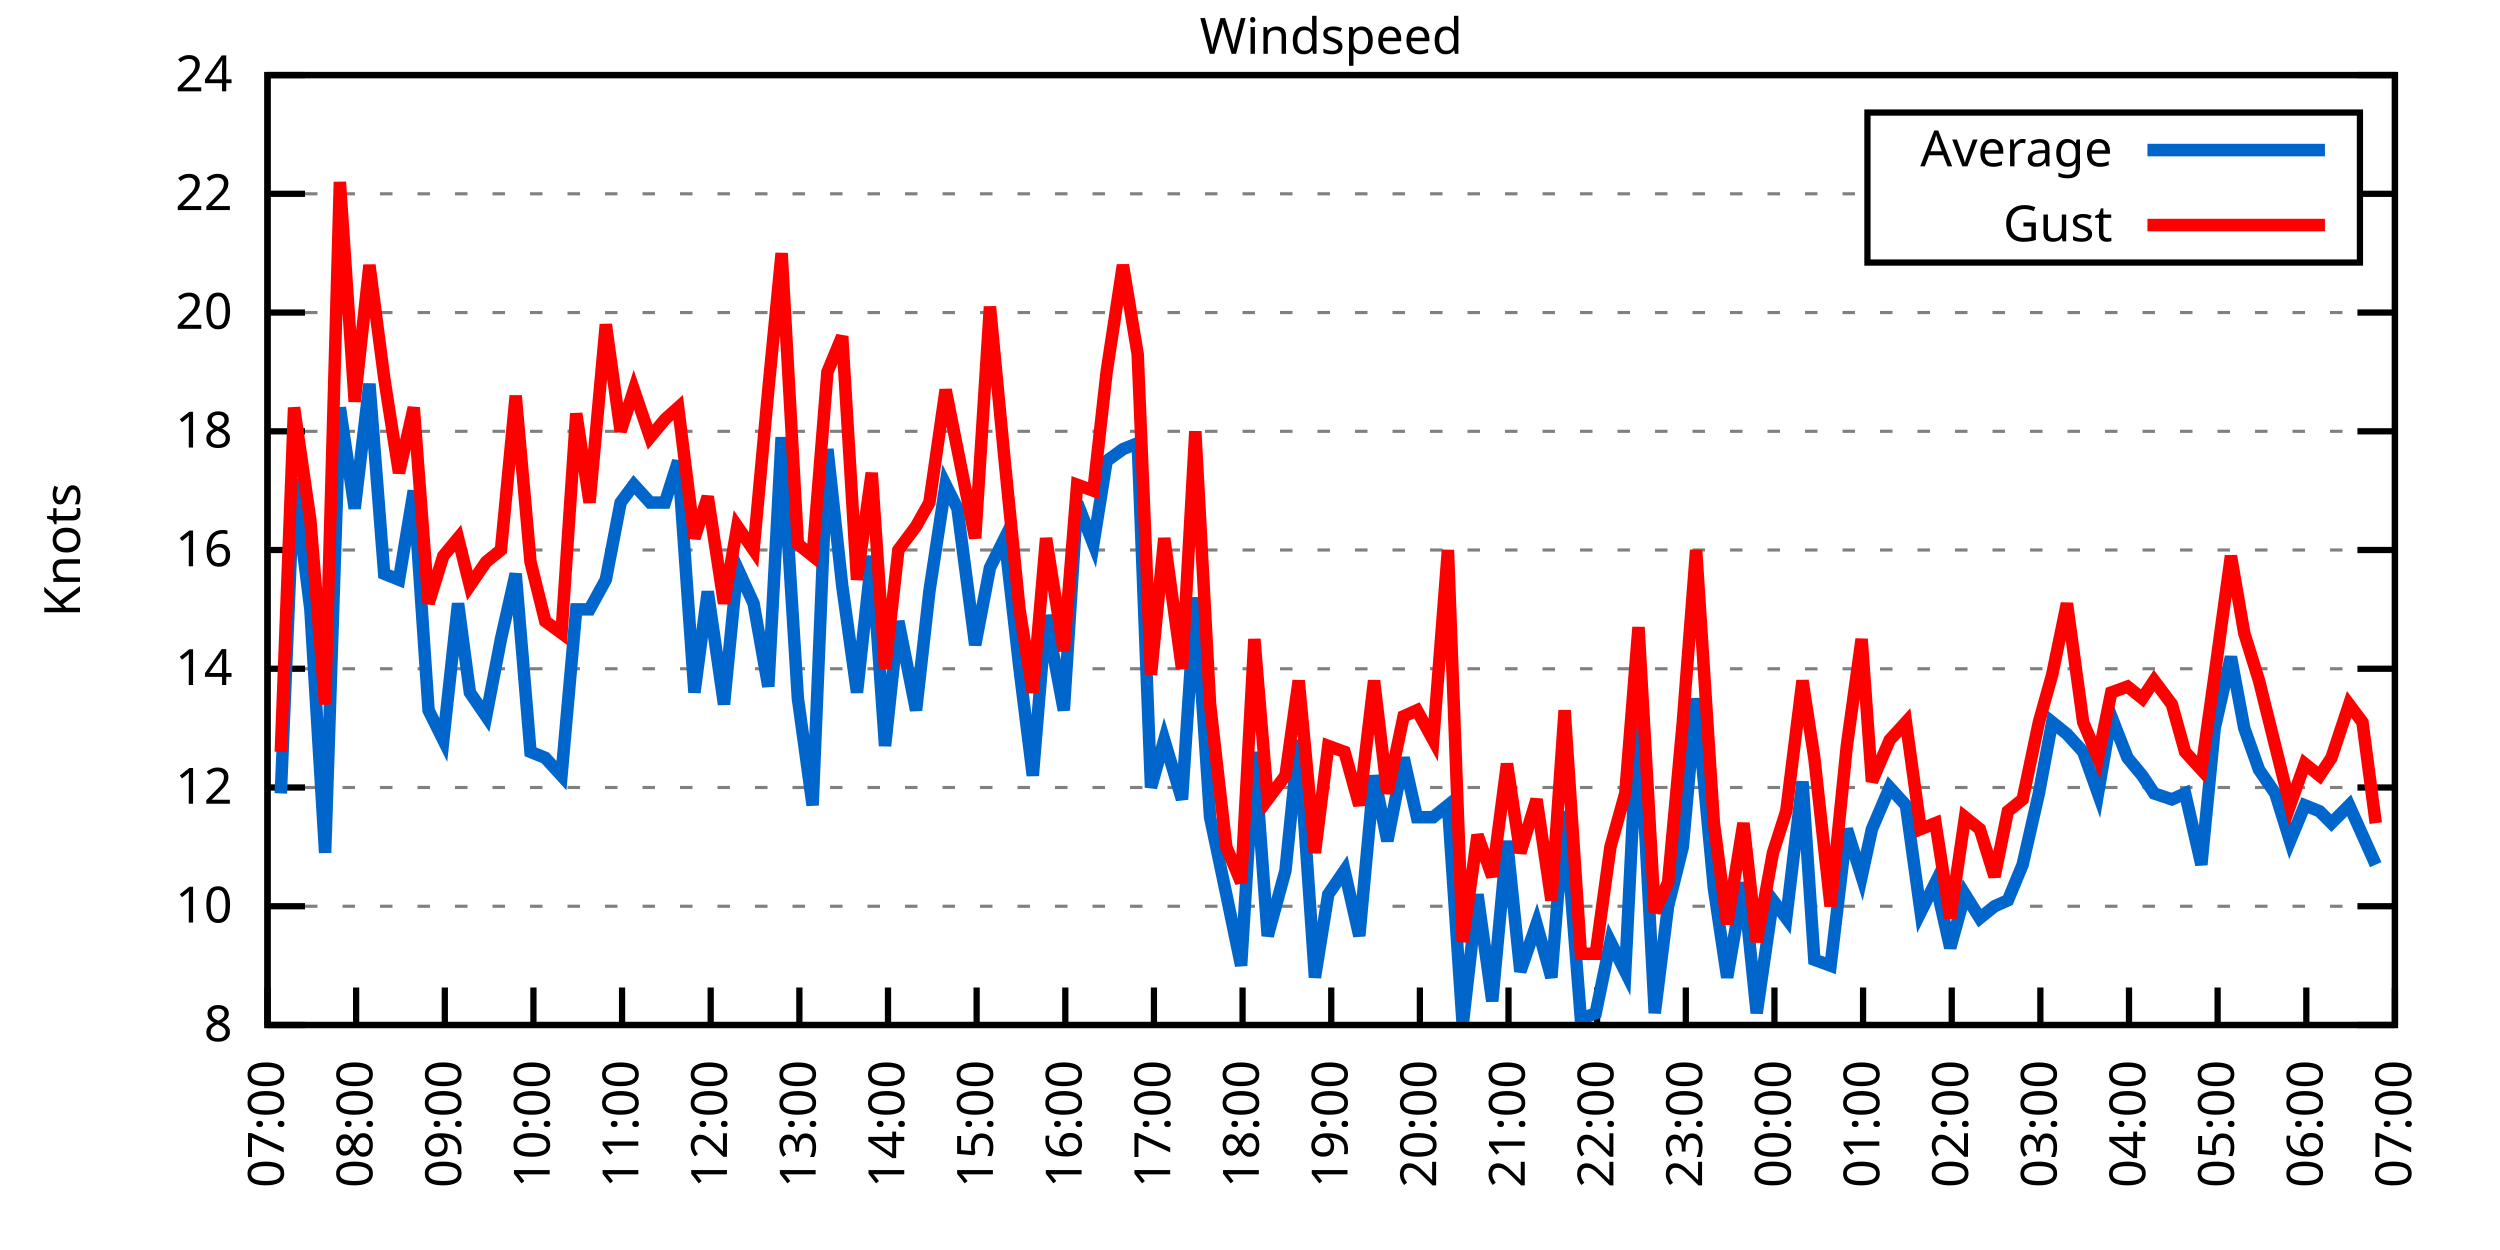
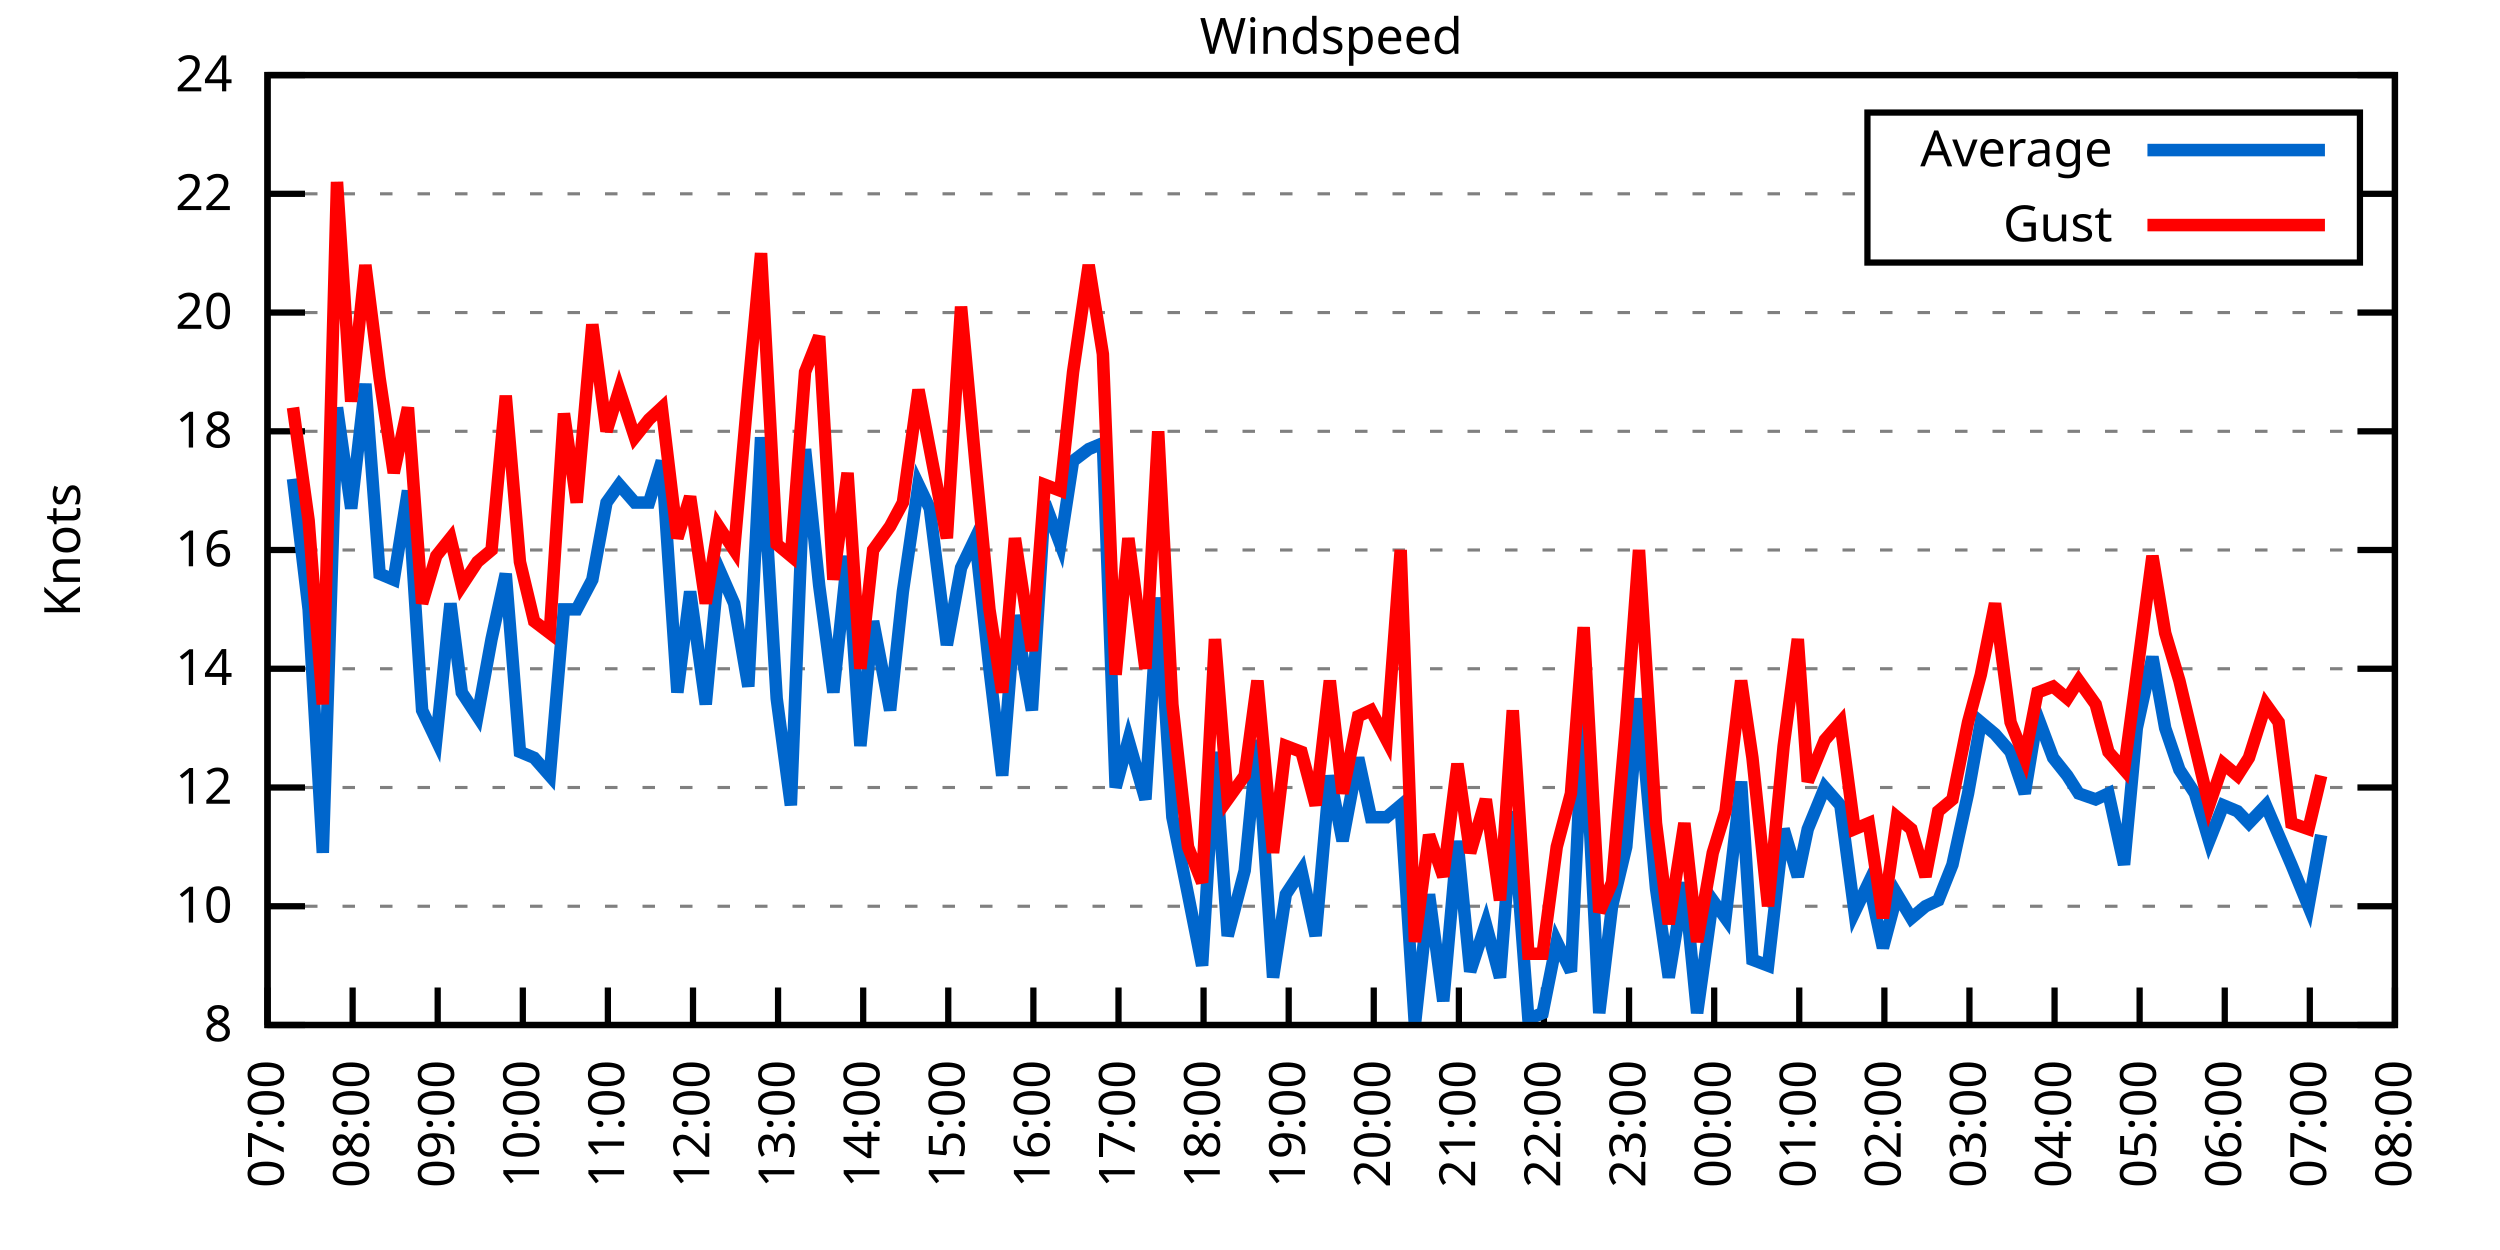
<svg xmlns="http://www.w3.org/2000/svg" xmlns:xlink="http://www.w3.org/1999/xlink" width="400" height="200" viewBox="0 0 400 200">
  <g id="gnuplot_canvas">
    <rect x="0" y="0" width="400" height="200" fill="none" />
    <defs>
      <circle id="gpDot" r="0.5" stroke-width="0.5" stroke="currentColor" />
      <path id="gpPt0" stroke-width="0.333" stroke="currentColor" d="M-1,0 h2 M0,-1 v2" />
      <path id="gpPt1" stroke-width="0.333" stroke="currentColor" d="M-1,-1 L1,1 M1,-1 L-1,1" />
      <path id="gpPt2" stroke-width="0.333" stroke="currentColor" d="M-1,0 L1,0 M0,-1 L0,1 M-1,-1 L1,1 M-1,1 L1,-1" />
      <rect id="gpPt3" stroke-width="0.333" stroke="currentColor" x="-1" y="-1" width="2" height="2" />
      <rect id="gpPt4" stroke-width="0.333" stroke="currentColor" fill="currentColor" x="-1" y="-1" width="2" height="2" />
      <circle id="gpPt5" stroke-width="0.333" stroke="currentColor" cx="0" cy="0" r="1" />
      <use xlink:href="#gpPt5" id="gpPt6" fill="currentColor" stroke="none" />
      <path id="gpPt7" stroke-width="0.333" stroke="currentColor" d="M0,-1.33 L-1.33,0.67 L1.33,0.67 z" />
      <use xlink:href="#gpPt7" id="gpPt8" fill="currentColor" stroke="none" />
      <use xlink:href="#gpPt7" id="gpPt9" stroke="currentColor" transform="rotate(180)" />
      <use xlink:href="#gpPt9" id="gpPt10" fill="currentColor" stroke="none" />
      <use xlink:href="#gpPt3" id="gpPt11" stroke="currentColor" transform="rotate(45)" />
      <use xlink:href="#gpPt11" id="gpPt12" fill="currentColor" stroke="none" />
      <path id="gpPt13" stroke-width="0.333" stroke="currentColor" d="M0,1.330 L1.265,0.411 L0.782,-1.067 L-0.782,-1.076 L-1.265,0.411 z" />
      <use xlink:href="#gpPt13" id="gpPt14" fill="currentColor" stroke="none" />
      <filter id="textbox" filterUnits="objectBoundingBox" x="0" y="0" height="1" width="1">
        <feFlood flood-color="white" flood-opacity="1" result="bgnd" />
        <feComposite in="SourceGraphic" in2="bgnd" operator="atop" />
      </filter>
      <filter id="greybox" filterUnits="objectBoundingBox" x="0" y="0" height="1" width="1">
        <feFlood flood-color="lightgrey" flood-opacity="1" result="grey" />
        <feComposite in="SourceGraphic" in2="grey" operator="atop" />
      </filter>
    </defs>
    <g fill="none" color="white" stroke="currentColor" stroke-width="1.00" stroke-linecap="butt" stroke-linejoin="miter">
</g>
    <g fill="none" color="black" stroke="currentColor" stroke-width="1.00" stroke-linecap="butt" stroke-linejoin="miter">
      <g stroke="none" shape-rendering="crispEdges">
        <polygon fill="rgb(255, 255, 255)" points="42.80,164.00 383.18,164.00 383.18,12.02 42.80,12.02 " />
      </g>
    </g>
    <g fill="none" color="black" stroke="currentColor" stroke-width="1.00" stroke-linecap="butt" stroke-linejoin="miter">
</g>
    <g fill="none" color="black" stroke="black" stroke-width="0.50" stroke-linecap="butt" stroke-linejoin="miter">
</g>
    <g fill="none" color="gray" stroke="currentColor" stroke-width="0.50" stroke-linecap="butt" stroke-linejoin="miter">
      <path stroke="gray" stroke-dasharray="2,4" class="gridline" d="M42.80,164.00 L383.19,164.00  " />
    </g>
    <g fill="none" color="gray" stroke="gray" stroke-width="1.00" stroke-linecap="butt" stroke-linejoin="miter">
</g>
    <g fill="none" color="black" stroke="currentColor" stroke-width="1.00" stroke-linecap="butt" stroke-linejoin="miter">
      <path stroke="black" d="M42.80,164.00 L48.80,164.00 M383.19,164.00 L377.19,164.00  " />
      <g transform="translate(37.20,166.60)" stroke="none" fill="black" font-family="Sans" font-size="8.00" text-anchor="end">
        <text>
          <tspan font-family="Sans"> 8</tspan>
        </text>
      </g>
    </g>
    <g fill="none" color="black" stroke="currentColor" stroke-width="1.00" stroke-linecap="butt" stroke-linejoin="miter">
</g>
    <g fill="none" color="black" stroke="black" stroke-width="0.50" stroke-linecap="butt" stroke-linejoin="miter">
</g>
    <g fill="none" color="gray" stroke="currentColor" stroke-width="0.50" stroke-linecap="butt" stroke-linejoin="miter">
      <path stroke="gray" stroke-dasharray="2,4" class="gridline" d="M42.80,145.00 L383.19,145.00  " />
    </g>
    <g fill="none" color="gray" stroke="gray" stroke-width="1.00" stroke-linecap="butt" stroke-linejoin="miter">
</g>
    <g fill="none" color="black" stroke="currentColor" stroke-width="1.00" stroke-linecap="butt" stroke-linejoin="miter">
      <path stroke="black" d="M42.80,145.00 L48.80,145.00 M383.19,145.00 L377.19,145.00  " />
      <g transform="translate(37.20,147.60)" stroke="none" fill="black" font-family="Sans" font-size="8.00" text-anchor="end">
        <text>
          <tspan font-family="Sans"> 10</tspan>
        </text>
      </g>
    </g>
    <g fill="none" color="black" stroke="currentColor" stroke-width="1.00" stroke-linecap="butt" stroke-linejoin="miter">
</g>
    <g fill="none" color="black" stroke="black" stroke-width="0.50" stroke-linecap="butt" stroke-linejoin="miter">
</g>
    <g fill="none" color="gray" stroke="currentColor" stroke-width="0.50" stroke-linecap="butt" stroke-linejoin="miter">
      <path stroke="gray" stroke-dasharray="2,4" class="gridline" d="M42.80,126.00 L383.19,126.00  " />
    </g>
    <g fill="none" color="gray" stroke="gray" stroke-width="1.00" stroke-linecap="butt" stroke-linejoin="miter">
</g>
    <g fill="none" color="black" stroke="currentColor" stroke-width="1.00" stroke-linecap="butt" stroke-linejoin="miter">
      <path stroke="black" d="M42.80,126.00 L48.80,126.00 M383.19,126.00 L377.19,126.00  " />
      <g transform="translate(37.20,128.60)" stroke="none" fill="black" font-family="Sans" font-size="8.00" text-anchor="end">
        <text>
          <tspan font-family="Sans"> 12</tspan>
        </text>
      </g>
    </g>
    <g fill="none" color="black" stroke="currentColor" stroke-width="1.00" stroke-linecap="butt" stroke-linejoin="miter">
</g>
    <g fill="none" color="black" stroke="black" stroke-width="0.50" stroke-linecap="butt" stroke-linejoin="miter">
</g>
    <g fill="none" color="gray" stroke="currentColor" stroke-width="0.50" stroke-linecap="butt" stroke-linejoin="miter">
      <path stroke="gray" stroke-dasharray="2,4" class="gridline" d="M42.80,107.00 L383.19,107.00  " />
    </g>
    <g fill="none" color="gray" stroke="gray" stroke-width="1.00" stroke-linecap="butt" stroke-linejoin="miter">
</g>
    <g fill="none" color="black" stroke="currentColor" stroke-width="1.00" stroke-linecap="butt" stroke-linejoin="miter">
      <path stroke="black" d="M42.80,107.00 L48.80,107.00 M383.19,107.00 L377.19,107.00  " />
      <g transform="translate(37.20,109.60)" stroke="none" fill="black" font-family="Sans" font-size="8.00" text-anchor="end">
        <text>
          <tspan font-family="Sans"> 14</tspan>
        </text>
      </g>
    </g>
    <g fill="none" color="black" stroke="currentColor" stroke-width="1.00" stroke-linecap="butt" stroke-linejoin="miter">
</g>
    <g fill="none" color="black" stroke="black" stroke-width="0.50" stroke-linecap="butt" stroke-linejoin="miter">
</g>
    <g fill="none" color="gray" stroke="currentColor" stroke-width="0.50" stroke-linecap="butt" stroke-linejoin="miter">
      <path stroke="gray" stroke-dasharray="2,4" class="gridline" d="M42.80,88.00 L383.19,88.00  " />
    </g>
    <g fill="none" color="gray" stroke="gray" stroke-width="1.00" stroke-linecap="butt" stroke-linejoin="miter">
</g>
    <g fill="none" color="black" stroke="currentColor" stroke-width="1.00" stroke-linecap="butt" stroke-linejoin="miter">
      <path stroke="black" d="M42.80,88.00 L48.80,88.00 M383.19,88.00 L377.19,88.00  " />
      <g transform="translate(37.20,90.60)" stroke="none" fill="black" font-family="Sans" font-size="8.00" text-anchor="end">
        <text>
          <tspan font-family="Sans"> 16</tspan>
        </text>
      </g>
    </g>
    <g fill="none" color="black" stroke="currentColor" stroke-width="1.00" stroke-linecap="butt" stroke-linejoin="miter">
</g>
    <g fill="none" color="black" stroke="black" stroke-width="0.50" stroke-linecap="butt" stroke-linejoin="miter">
</g>
    <g fill="none" color="gray" stroke="currentColor" stroke-width="0.50" stroke-linecap="butt" stroke-linejoin="miter">
      <path stroke="gray" stroke-dasharray="2,4" class="gridline" d="M42.80,69.01 L383.19,69.01  " />
    </g>
    <g fill="none" color="gray" stroke="gray" stroke-width="1.00" stroke-linecap="butt" stroke-linejoin="miter">
</g>
    <g fill="none" color="black" stroke="currentColor" stroke-width="1.00" stroke-linecap="butt" stroke-linejoin="miter">
      <path stroke="black" d="M42.80,69.01 L48.80,69.01 M383.19,69.01 L377.19,69.01  " />
      <g transform="translate(37.20,71.61)" stroke="none" fill="black" font-family="Sans" font-size="8.00" text-anchor="end">
        <text>
          <tspan font-family="Sans"> 18</tspan>
        </text>
      </g>
    </g>
    <g fill="none" color="black" stroke="currentColor" stroke-width="1.00" stroke-linecap="butt" stroke-linejoin="miter">
</g>
    <g fill="none" color="black" stroke="black" stroke-width="0.50" stroke-linecap="butt" stroke-linejoin="miter">
</g>
    <g fill="none" color="gray" stroke="currentColor" stroke-width="0.50" stroke-linecap="butt" stroke-linejoin="miter">
      <path stroke="gray" stroke-dasharray="2,4" class="gridline" d="M42.80,50.01 L383.19,50.01  " />
    </g>
    <g fill="none" color="gray" stroke="gray" stroke-width="1.00" stroke-linecap="butt" stroke-linejoin="miter">
</g>
    <g fill="none" color="black" stroke="currentColor" stroke-width="1.00" stroke-linecap="butt" stroke-linejoin="miter">
      <path stroke="black" d="M42.80,50.01 L48.80,50.01 M383.19,50.01 L377.19,50.01  " />
      <g transform="translate(37.20,52.61)" stroke="none" fill="black" font-family="Sans" font-size="8.00" text-anchor="end">
        <text>
          <tspan font-family="Sans"> 20</tspan>
        </text>
      </g>
    </g>
    <g fill="none" color="black" stroke="currentColor" stroke-width="1.00" stroke-linecap="butt" stroke-linejoin="miter">
</g>
    <g fill="none" color="black" stroke="black" stroke-width="0.50" stroke-linecap="butt" stroke-linejoin="miter">
</g>
    <g fill="none" color="gray" stroke="currentColor" stroke-width="0.50" stroke-linecap="butt" stroke-linejoin="miter">
      <path stroke="gray" stroke-dasharray="2,4" class="gridline" d="M42.80,31.01 L298.79,31.01 M377.59,31.01 L383.19,31.01  " />
    </g>
    <g fill="none" color="gray" stroke="gray" stroke-width="1.00" stroke-linecap="butt" stroke-linejoin="miter">
</g>
    <g fill="none" color="black" stroke="currentColor" stroke-width="1.00" stroke-linecap="butt" stroke-linejoin="miter">
      <path stroke="black" d="M42.80,31.01 L48.80,31.01 M383.19,31.01 L377.19,31.01  " />
      <g transform="translate(37.20,33.61)" stroke="none" fill="black" font-family="Sans" font-size="8.00" text-anchor="end">
        <text>
          <tspan font-family="Sans"> 22</tspan>
        </text>
      </g>
    </g>
    <g fill="none" color="black" stroke="currentColor" stroke-width="1.00" stroke-linecap="butt" stroke-linejoin="miter">
</g>
    <g fill="none" color="black" stroke="black" stroke-width="0.50" stroke-linecap="butt" stroke-linejoin="miter">
</g>
    <g fill="none" color="gray" stroke="currentColor" stroke-width="0.50" stroke-linecap="butt" stroke-linejoin="miter">
      <path stroke="gray" stroke-dasharray="2,4" class="gridline" d="M42.80,12.01 L383.19,12.01  " />
    </g>
    <g fill="none" color="gray" stroke="gray" stroke-width="1.00" stroke-linecap="butt" stroke-linejoin="miter">
</g>
    <g fill="none" color="black" stroke="currentColor" stroke-width="1.00" stroke-linecap="butt" stroke-linejoin="miter">
      <path stroke="black" d="M42.80,12.01 L48.80,12.01 M383.19,12.01 L377.19,12.01  " />
      <g transform="translate(37.20,14.61)" stroke="none" fill="black" font-family="Sans" font-size="8.00" text-anchor="end">
        <text>
          <tspan font-family="Sans"> 24</tspan>
        </text>
      </g>
    </g>
    <g fill="none" color="black" stroke="currentColor" stroke-width="1.00" stroke-linecap="butt" stroke-linejoin="miter">
      <path stroke="black" d="M42.80,164.00 L42.80,158.00  " />
      <g transform="translate(45.40,169.60) rotate(270.00)" stroke="none" fill="black" font-family="Sans" font-size="8.00" text-anchor="end">
        <text>
          <tspan font-family="Sans">07:00</tspan>
        </text>
      </g>
    </g>
    <g fill="none" color="black" stroke="currentColor" stroke-width="1.00" stroke-linecap="butt" stroke-linejoin="miter">
-       <path stroke="black" d="M56.98,164.00 L56.98,158.00  " />
-       <g transform="translate(59.58,169.60) rotate(270.00)" stroke="none" fill="black" font-family="Sans" font-size="8.00" text-anchor="end">
+       <path stroke="black" d="M56.42,164.00 L56.42,158.00  " />
+       <g transform="translate(59.02,169.60) rotate(270.00)" stroke="none" fill="black" font-family="Sans" font-size="8.00" text-anchor="end">
        <text>
          <tspan font-family="Sans">08:00</tspan>
        </text>
      </g>
    </g>
    <g fill="none" color="black" stroke="currentColor" stroke-width="1.00" stroke-linecap="butt" stroke-linejoin="miter">
-       <path stroke="black" d="M71.17,164.00 L71.17,158.00  " />
-       <g transform="translate(73.77,169.60) rotate(270.00)" stroke="none" fill="black" font-family="Sans" font-size="8.00" text-anchor="end">
+       <path stroke="black" d="M70.03,164.00 L70.03,158.00  " />
+       <g transform="translate(72.63,169.60) rotate(270.00)" stroke="none" fill="black" font-family="Sans" font-size="8.00" text-anchor="end">
        <text>
          <tspan font-family="Sans">09:00</tspan>
        </text>
      </g>
    </g>
    <g fill="none" color="black" stroke="currentColor" stroke-width="1.00" stroke-linecap="butt" stroke-linejoin="miter">
-       <path stroke="black" d="M85.35,164.00 L85.35,158.00  " />
-       <g transform="translate(87.95,169.60) rotate(270.00)" stroke="none" fill="black" font-family="Sans" font-size="8.00" text-anchor="end">
+       <path stroke="black" d="M83.65,164.00 L83.65,158.00  " />
+       <g transform="translate(86.25,169.60) rotate(270.00)" stroke="none" fill="black" font-family="Sans" font-size="8.00" text-anchor="end">
        <text>
          <tspan font-family="Sans">10:00</tspan>
        </text>
      </g>
    </g>
    <g fill="none" color="black" stroke="currentColor" stroke-width="1.00" stroke-linecap="butt" stroke-linejoin="miter">
-       <path stroke="black" d="M99.53,164.00 L99.53,158.00  " />
-       <g transform="translate(102.13,169.60) rotate(270.00)" stroke="none" fill="black" font-family="Sans" font-size="8.00" text-anchor="end">
+       <path stroke="black" d="M97.26,164.00 L97.26,158.00  " />
+       <g transform="translate(99.86,169.60) rotate(270.00)" stroke="none" fill="black" font-family="Sans" font-size="8.00" text-anchor="end">
        <text>
          <tspan font-family="Sans">11:00</tspan>
        </text>
      </g>
    </g>
    <g fill="none" color="black" stroke="currentColor" stroke-width="1.00" stroke-linecap="butt" stroke-linejoin="miter">
-       <path stroke="black" d="M113.71,164.00 L113.71,158.00  " />
-       <g transform="translate(116.31,169.60) rotate(270.00)" stroke="none" fill="black" font-family="Sans" font-size="8.00" text-anchor="end">
+       <path stroke="black" d="M110.88,164.00 L110.88,158.00  " />
+       <g transform="translate(113.48,169.60) rotate(270.00)" stroke="none" fill="black" font-family="Sans" font-size="8.00" text-anchor="end">
        <text>
          <tspan font-family="Sans">12:00</tspan>
        </text>
      </g>
    </g>
    <g fill="none" color="black" stroke="currentColor" stroke-width="1.00" stroke-linecap="butt" stroke-linejoin="miter">
-       <path stroke="black" d="M127.90,164.00 L127.90,158.00  " />
-       <g transform="translate(130.50,169.60) rotate(270.00)" stroke="none" fill="black" font-family="Sans" font-size="8.00" text-anchor="end">
+       <path stroke="black" d="M124.49,164.00 L124.49,158.00  " />
+       <g transform="translate(127.09,169.60) rotate(270.00)" stroke="none" fill="black" font-family="Sans" font-size="8.00" text-anchor="end">
        <text>
          <tspan font-family="Sans">13:00</tspan>
        </text>
      </g>
    </g>
    <g fill="none" color="black" stroke="currentColor" stroke-width="1.00" stroke-linecap="butt" stroke-linejoin="miter">
-       <path stroke="black" d="M142.08,164.00 L142.08,158.00  " />
-       <g transform="translate(144.68,169.60) rotate(270.00)" stroke="none" fill="black" font-family="Sans" font-size="8.00" text-anchor="end">
+       <path stroke="black" d="M138.11,164.00 L138.11,158.00  " />
+       <g transform="translate(140.71,169.60) rotate(270.00)" stroke="none" fill="black" font-family="Sans" font-size="8.00" text-anchor="end">
        <text>
          <tspan font-family="Sans">14:00</tspan>
        </text>
      </g>
    </g>
    <g fill="none" color="black" stroke="currentColor" stroke-width="1.00" stroke-linecap="butt" stroke-linejoin="miter">
-       <path stroke="black" d="M156.26,164.00 L156.26,158.00  " />
-       <g transform="translate(158.86,169.60) rotate(270.00)" stroke="none" fill="black" font-family="Sans" font-size="8.00" text-anchor="end">
+       <path stroke="black" d="M151.72,164.00 L151.72,158.00  " />
+       <g transform="translate(154.32,169.60) rotate(270.00)" stroke="none" fill="black" font-family="Sans" font-size="8.00" text-anchor="end">
        <text>
          <tspan font-family="Sans">15:00</tspan>
        </text>
      </g>
    </g>
    <g fill="none" color="black" stroke="currentColor" stroke-width="1.00" stroke-linecap="butt" stroke-linejoin="miter">
-       <path stroke="black" d="M170.45,164.00 L170.45,158.00  " />
-       <g transform="translate(173.05,169.60) rotate(270.00)" stroke="none" fill="black" font-family="Sans" font-size="8.00" text-anchor="end">
+       <path stroke="black" d="M165.34,164.00 L165.34,158.00  " />
+       <g transform="translate(167.94,169.60) rotate(270.00)" stroke="none" fill="black" font-family="Sans" font-size="8.00" text-anchor="end">
        <text>
          <tspan font-family="Sans">16:00</tspan>
        </text>
      </g>
    </g>
    <g fill="none" color="black" stroke="currentColor" stroke-width="1.00" stroke-linecap="butt" stroke-linejoin="miter">
-       <path stroke="black" d="M184.63,164.00 L184.63,158.00  " />
-       <g transform="translate(187.23,169.60) rotate(270.00)" stroke="none" fill="black" font-family="Sans" font-size="8.00" text-anchor="end">
+       <path stroke="black" d="M178.96,164.00 L178.96,158.00  " />
+       <g transform="translate(181.56,169.60) rotate(270.00)" stroke="none" fill="black" font-family="Sans" font-size="8.00" text-anchor="end">
        <text>
          <tspan font-family="Sans">17:00</tspan>
        </text>
      </g>
    </g>
    <g fill="none" color="black" stroke="currentColor" stroke-width="1.00" stroke-linecap="butt" stroke-linejoin="miter">
-       <path stroke="black" d="M198.81,164.00 L198.81,158.00  " />
-       <g transform="translate(201.41,169.60) rotate(270.00)" stroke="none" fill="black" font-family="Sans" font-size="8.00" text-anchor="end">
+       <path stroke="black" d="M192.57,164.00 L192.57,158.00  " />
+       <g transform="translate(195.17,169.60) rotate(270.00)" stroke="none" fill="black" font-family="Sans" font-size="8.00" text-anchor="end">
        <text>
          <tspan font-family="Sans">18:00</tspan>
        </text>
      </g>
    </g>
    <g fill="none" color="black" stroke="currentColor" stroke-width="1.00" stroke-linecap="butt" stroke-linejoin="miter">
-       <path stroke="black" d="M213.00,164.00 L213.00,158.00  " />
-       <g transform="translate(215.60,169.60) rotate(270.00)" stroke="none" fill="black" font-family="Sans" font-size="8.00" text-anchor="end">
+       <path stroke="black" d="M206.19,164.00 L206.19,158.00  " />
+       <g transform="translate(208.79,169.60) rotate(270.00)" stroke="none" fill="black" font-family="Sans" font-size="8.00" text-anchor="end">
        <text>
          <tspan font-family="Sans">19:00</tspan>
        </text>
      </g>
    </g>
    <g fill="none" color="black" stroke="currentColor" stroke-width="1.00" stroke-linecap="butt" stroke-linejoin="miter">
-       <path stroke="black" d="M227.18,164.00 L227.18,158.00  " />
-       <g transform="translate(229.78,169.60) rotate(270.00)" stroke="none" fill="black" font-family="Sans" font-size="8.00" text-anchor="end">
+       <path stroke="black" d="M219.80,164.00 L219.80,158.00  " />
+       <g transform="translate(222.40,169.60) rotate(270.00)" stroke="none" fill="black" font-family="Sans" font-size="8.00" text-anchor="end">
        <text>
          <tspan font-family="Sans">20:00</tspan>
        </text>
      </g>
    </g>
    <g fill="none" color="black" stroke="currentColor" stroke-width="1.00" stroke-linecap="butt" stroke-linejoin="miter">
-       <path stroke="black" d="M241.36,164.00 L241.36,158.00  " />
-       <g transform="translate(243.96,169.60) rotate(270.00)" stroke="none" fill="black" font-family="Sans" font-size="8.00" text-anchor="end">
+       <path stroke="black" d="M233.42,164.00 L233.42,158.00  " />
+       <g transform="translate(236.02,169.60) rotate(270.00)" stroke="none" fill="black" font-family="Sans" font-size="8.00" text-anchor="end">
        <text>
          <tspan font-family="Sans">21:00</tspan>
        </text>
      </g>
    </g>
    <g fill="none" color="black" stroke="currentColor" stroke-width="1.00" stroke-linecap="butt" stroke-linejoin="miter">
-       <path stroke="black" d="M255.54,164.00 L255.54,158.00  " />
-       <g transform="translate(258.14,169.60) rotate(270.00)" stroke="none" fill="black" font-family="Sans" font-size="8.00" text-anchor="end">
+       <path stroke="black" d="M247.03,164.00 L247.03,158.00  " />
+       <g transform="translate(249.63,169.60) rotate(270.00)" stroke="none" fill="black" font-family="Sans" font-size="8.00" text-anchor="end">
        <text>
          <tspan font-family="Sans">22:00</tspan>
        </text>
      </g>
    </g>
    <g fill="none" color="black" stroke="currentColor" stroke-width="1.00" stroke-linecap="butt" stroke-linejoin="miter">
-       <path stroke="black" d="M269.73,164.00 L269.73,158.00  " />
-       <g transform="translate(272.33,169.60) rotate(270.00)" stroke="none" fill="black" font-family="Sans" font-size="8.00" text-anchor="end">
+       <path stroke="black" d="M260.65,164.00 L260.65,158.00  " />
+       <g transform="translate(263.25,169.60) rotate(270.00)" stroke="none" fill="black" font-family="Sans" font-size="8.00" text-anchor="end">
        <text>
          <tspan font-family="Sans">23:00</tspan>
        </text>
      </g>
    </g>
    <g fill="none" color="black" stroke="currentColor" stroke-width="1.00" stroke-linecap="butt" stroke-linejoin="miter">
-       <path stroke="black" d="M283.91,164.00 L283.91,158.00  " />
-       <g transform="translate(286.51,169.60) rotate(270.00)" stroke="none" fill="black" font-family="Sans" font-size="8.00" text-anchor="end">
+       <path stroke="black" d="M274.27,164.00 L274.27,158.00  " />
+       <g transform="translate(276.87,169.60) rotate(270.00)" stroke="none" fill="black" font-family="Sans" font-size="8.00" text-anchor="end">
        <text>
          <tspan font-family="Sans">00:00</tspan>
        </text>
      </g>
    </g>
    <g fill="none" color="black" stroke="currentColor" stroke-width="1.00" stroke-linecap="butt" stroke-linejoin="miter">
-       <path stroke="black" d="M298.09,164.00 L298.09,158.00  " />
-       <g transform="translate(300.69,169.60) rotate(270.00)" stroke="none" fill="black" font-family="Sans" font-size="8.00" text-anchor="end">
+       <path stroke="black" d="M287.88,164.00 L287.88,158.00  " />
+       <g transform="translate(290.48,169.60) rotate(270.00)" stroke="none" fill="black" font-family="Sans" font-size="8.00" text-anchor="end">
        <text>
          <tspan font-family="Sans">01:00</tspan>
        </text>
      </g>
    </g>
    <g fill="none" color="black" stroke="currentColor" stroke-width="1.00" stroke-linecap="butt" stroke-linejoin="miter">
-       <path stroke="black" d="M312.28,164.00 L312.28,158.00  " />
-       <g transform="translate(314.88,169.60) rotate(270.00)" stroke="none" fill="black" font-family="Sans" font-size="8.00" text-anchor="end">
+       <path stroke="black" d="M301.50,164.00 L301.50,158.00  " />
+       <g transform="translate(304.10,169.60) rotate(270.00)" stroke="none" fill="black" font-family="Sans" font-size="8.00" text-anchor="end">
        <text>
          <tspan font-family="Sans">02:00</tspan>
        </text>
      </g>
    </g>
    <g fill="none" color="black" stroke="currentColor" stroke-width="1.00" stroke-linecap="butt" stroke-linejoin="miter">
-       <path stroke="black" d="M326.46,164.00 L326.46,158.00  " />
-       <g transform="translate(329.06,169.60) rotate(270.00)" stroke="none" fill="black" font-family="Sans" font-size="8.00" text-anchor="end">
+       <path stroke="black" d="M315.11,164.00 L315.11,158.00  " />
+       <g transform="translate(317.71,169.60) rotate(270.00)" stroke="none" fill="black" font-family="Sans" font-size="8.00" text-anchor="end">
        <text>
          <tspan font-family="Sans">03:00</tspan>
        </text>
      </g>
    </g>
    <g fill="none" color="black" stroke="currentColor" stroke-width="1.00" stroke-linecap="butt" stroke-linejoin="miter">
-       <path stroke="black" d="M340.64,164.00 L340.64,158.00  " />
-       <g transform="translate(343.24,169.60) rotate(270.00)" stroke="none" fill="black" font-family="Sans" font-size="8.00" text-anchor="end">
+       <path stroke="black" d="M328.73,164.00 L328.73,158.00  " />
+       <g transform="translate(331.33,169.60) rotate(270.00)" stroke="none" fill="black" font-family="Sans" font-size="8.00" text-anchor="end">
        <text>
          <tspan font-family="Sans">04:00</tspan>
        </text>
      </g>
    </g>
    <g fill="none" color="black" stroke="currentColor" stroke-width="1.00" stroke-linecap="butt" stroke-linejoin="miter">
-       <path stroke="black" d="M354.82,164.00 L354.82,158.00  " />
-       <g transform="translate(357.42,169.60) rotate(270.00)" stroke="none" fill="black" font-family="Sans" font-size="8.00" text-anchor="end">
+       <path stroke="black" d="M342.34,164.00 L342.34,158.00  " />
+       <g transform="translate(344.94,169.60) rotate(270.00)" stroke="none" fill="black" font-family="Sans" font-size="8.00" text-anchor="end">
        <text>
          <tspan font-family="Sans">05:00</tspan>
        </text>
      </g>
    </g>
    <g fill="none" color="black" stroke="currentColor" stroke-width="1.00" stroke-linecap="butt" stroke-linejoin="miter">
-       <path stroke="black" d="M369.01,164.00 L369.01,158.00  " />
-       <g transform="translate(371.61,169.60) rotate(270.00)" stroke="none" fill="black" font-family="Sans" font-size="8.00" text-anchor="end">
+       <path stroke="black" d="M355.96,164.00 L355.96,158.00  " />
+       <g transform="translate(358.56,169.60) rotate(270.00)" stroke="none" fill="black" font-family="Sans" font-size="8.00" text-anchor="end">
        <text>
          <tspan font-family="Sans">06:00</tspan>
+         </text>
+       </g>
+     </g>
+     <g fill="none" color="black" stroke="currentColor" stroke-width="1.00" stroke-linecap="butt" stroke-linejoin="miter">
+       <path stroke="black" d="M369.57,164.00 L369.57,158.00  " />
+       <g transform="translate(372.17,169.60) rotate(270.00)" stroke="none" fill="black" font-family="Sans" font-size="8.00" text-anchor="end">
+         <text>
+           <tspan font-family="Sans">07:00</tspan>
        </text>
      </g>
    </g>
    <g fill="none" color="black" stroke="currentColor" stroke-width="1.00" stroke-linecap="butt" stroke-linejoin="miter">
      <path stroke="black" d="M383.19,164.00 L383.19,158.00  " />
      <g transform="translate(385.79,169.60) rotate(270.00)" stroke="none" fill="black" font-family="Sans" font-size="8.00" text-anchor="end">
        <text>
-           <tspan font-family="Sans">07:00</tspan>
+           <tspan font-family="Sans">08:00</tspan>
        </text>
      </g>
    </g>
    <g fill="none" color="black" stroke="currentColor" stroke-width="1.00" stroke-linecap="butt" stroke-linejoin="miter">
</g>
    <g fill="none" color="black" stroke="currentColor" stroke-width="1.00" stroke-linecap="butt" stroke-linejoin="miter">
      <path stroke="black" d="M42.80,12.01 L42.80,164.00 L383.19,164.00 L383.19,12.01 L42.80,12.01 Z  " />
    </g>
    <g fill="none" color="black" stroke="currentColor" stroke-width="1.00" stroke-linecap="butt" stroke-linejoin="miter">
</g>
    <g fill="none" color="black" stroke="currentColor" stroke-width="1.00" stroke-linecap="butt" stroke-linejoin="miter">
      <path stroke="black" d="M298.79,42.01 L298.79,18.01 L377.59,18.01 L377.59,42.01 L298.79,42.01 Z  " />
    </g>
    <g id="Windspeed_plot_1">
      <g fill="none" color="white" stroke="black" stroke-width="2.00" stroke-linecap="butt" stroke-linejoin="miter">
</g>
      <g fill="none" color="black" stroke="currentColor" stroke-width="2.00" stroke-linecap="butt" stroke-linejoin="miter">
        <g transform="translate(337.99,26.61)" stroke="none" fill="black" font-family="Sans" font-size="8.00" text-anchor="end">
          <text>
            <tspan font-family="Sans">Average</tspan>
          </text>
        </g>
      </g>
      <g fill="none" color="black" stroke="currentColor" stroke-width="2.00" stroke-linecap="butt" stroke-linejoin="miter">
-         <path stroke="rgb(  0, 102, 204)" d="M343.59,24.01 L371.99,24.01 M44.93,126.95 L47.05,76.61 L49.66,97.50 L52.02,136.45 L54.38,65.21 L56.75,81.36   L59.11,61.41 L61.47,91.80 L63.84,92.75 L66.20,78.51 L68.57,113.65 L70.93,118.40 L73.29,96.55 L75.18,110.80   L77.78,114.60 L80.15,102.25 L82.51,91.80 L84.88,120.30 L87.24,121.25 L89.84,124.10 L92.20,97.50 L94.33,97.50   L96.93,92.75 L99.30,80.41 L101.42,77.56 L104.02,80.41 L106.39,80.41 L108.51,73.76 L111.11,110.80 L113.24,94.65   L115.84,112.70 L117.97,90.85 L120.57,96.55 L122.93,109.85 L125.06,69.96 L127.66,111.75 L130.02,128.85 L132.39,71.86   L134.75,93.70 L137.12,110.80 L139.48,88.95 L141.61,119.35 L143.74,99.40 L146.57,113.65 L148.70,94.65 L151.30,77.56   L153.19,81.36 L156.03,103.20 L158.39,90.85 L160.75,86.11 L163.12,107.00 L165.25,124.10 L167.37,98.45 L170.21,113.65   L172.34,80.41 L174.94,87.06 L177.06,73.76 L179.67,71.86 L182.03,70.91 L184.16,126.00 L186.28,118.40 L189.12,127.90   L191.25,95.60 L193.61,130.75 L196.21,143.10 L198.58,154.50 L200.70,120.30 L202.83,149.75 L205.67,139.30 L207.79,118.40   L210.39,156.40 L212.52,143.10 L215.12,139.30 L217.49,149.75 L219.85,124.10 L221.98,134.55 L224.58,121.25 L226.71,130.75   L229.31,130.75 L231.67,128.85 L234.03,164.00 L236.40,143.10 L238.76,160.20 L241.12,134.55 L243.25,155.45 L245.85,147.85   L248.22,156.40 L250.34,129.80 L252.94,163.05 L255.31,162.10 L257.67,150.70 L260.04,155.45 L262.16,112.70 L264.76,162.10   L266.89,145.00 L269.25,135.50 L271.38,111.75 L274.22,142.15 L276.35,156.40 L278.95,141.20 L281.07,162.10 L283.67,144.05   L285.80,146.90 L288.40,125.05 L290.29,153.55 L292.89,154.50 L295.49,132.65 L297.86,140.25 L299.51,132.65 L302.35,126.00   L304.95,128.85 L307.31,145.95 L309.68,141.20 L312.04,151.65 L314.40,143.10 L316.77,146.90 L319.13,145.00 L321.26,144.05   L323.62,138.35 L326.22,126.95 L328.35,115.55 L330.71,117.45 L333.31,120.30 L335.68,126.95 L337.80,114.60 L340.40,121.25   L342.77,124.10 L344.66,126.95 L347.50,127.90 L349.62,126.95 L352.22,138.35 L354.35,116.50 L356.95,105.10 L359.08,116.50   L361.44,123.15 L364.04,126.95 L366.41,134.55 L368.77,128.85 L371.13,129.80 L373.03,131.70 L375.86,128.85 L377.99,133.60   L380.12,138.35  " />
+         <path stroke="rgb(  0, 102, 204)" d="M343.59,24.01 L371.99,24.01 M46.88,76.61 L49.38,97.50 L51.65,136.45 L53.92,65.21 L56.19,81.36 L58.46,61.41   L60.73,91.80 L63.00,92.75 L65.27,78.51 L67.54,113.65 L69.80,118.40 L72.07,96.55 L73.89,110.80 L76.39,114.60   L78.65,102.25 L80.92,91.80 L83.19,120.30 L85.46,121.25 L87.96,124.10 L90.23,97.50 L92.27,97.50 L94.77,92.75   L97.04,80.41 L99.08,77.56 L101.57,80.41 L103.84,80.41 L105.89,73.76 L108.38,110.80 L110.42,94.65 L112.92,112.70   L114.96,90.85 L117.46,96.55 L119.73,109.85 L121.77,69.96 L124.27,111.75 L126.54,128.85 L128.81,71.86 L131.07,93.70   L133.34,110.80 L135.61,88.95 L137.66,119.35 L139.70,99.40 L142.42,113.65 L144.46,94.65 L146.96,77.56 L148.77,81.36   L151.50,103.20 L153.77,90.85 L156.04,86.11 L158.31,107.00 L160.35,124.10 L162.39,98.45 L165.11,113.65 L167.16,80.41   L169.65,87.06 L171.69,73.76 L174.19,71.86 L176.46,70.91 L178.50,126.00 L180.54,118.40 L183.27,127.90 L185.31,95.60   L187.58,130.75 L190.08,143.10 L192.34,154.50 L194.39,120.30 L196.43,149.75 L199.15,139.30 L201.19,118.40 L203.69,156.40   L205.73,143.10 L208.23,139.30 L210.50,149.75 L212.77,124.10 L214.81,134.55 L217.31,121.25 L219.35,130.75 L221.85,130.75   L224.11,128.85 L226.38,164.00 L228.65,143.10 L230.92,160.20 L233.19,134.55 L235.23,155.45 L237.73,147.85 L240.00,156.40   L242.04,129.80 L244.54,163.05 L246.81,162.10 L249.08,150.70 L251.35,155.45 L253.39,112.70 L255.88,162.10 L257.93,145.00   L260.20,135.50 L262.24,111.75 L264.96,142.15 L267.00,156.40 L269.50,141.20 L271.54,162.10 L274.04,144.05 L276.08,146.90   L278.58,125.05 L280.39,153.55 L282.89,154.50 L285.38,132.65 L287.65,140.25 L289.24,132.65 L291.97,126.00 L294.46,128.85   L296.73,145.95 L299.00,141.20 L301.27,151.65 L303.54,143.10 L305.81,146.90 L308.08,145.00 L310.12,144.05 L312.39,138.35   L314.89,126.95 L316.93,115.55 L319.20,117.45 L321.69,120.30 L323.96,126.95 L326.00,114.60 L328.50,121.25 L330.77,124.10   L332.59,126.95 L335.31,127.90 L337.35,126.95 L339.85,138.35 L341.89,116.50 L344.39,105.10 L346.43,116.50 L348.70,123.15   L351.19,126.95 L353.46,134.55 L355.73,128.85 L358.00,129.80 L359.82,131.70 L362.54,128.85 L364.58,133.60 L366.62,138.35   L369.35,145.00 L371.39,133.60  " />
      </g>
    </g>
    <g id="Windspeed_plot_2">
      <g fill="none" color="black" stroke="currentColor" stroke-width="2.00" stroke-linecap="butt" stroke-linejoin="miter">
        <g transform="translate(337.99,38.61)" stroke="none" fill="black" font-family="Sans" font-size="8.00" text-anchor="end">
          <text>
            <tspan font-family="Sans">Gust</tspan>
          </text>
        </g>
      </g>
      <g fill="none" color="black" stroke="currentColor" stroke-width="2.00" stroke-linecap="butt" stroke-linejoin="miter">
-         <path stroke="rgb(255,   0,   0)" d="M343.59,36.01 L371.99,36.01 M44.93,120.30 L47.05,65.21 L49.66,83.26 L52.02,112.70 L54.38,29.11 L56.75,64.26   L59.11,42.41 L61.47,60.46 L63.84,75.66 L66.20,65.21 L68.57,96.55 L70.93,88.95 L73.29,86.11 L75.18,93.70   L77.78,89.90 L80.15,88.00 L82.51,63.31 L84.88,89.90 L87.24,99.40 L89.84,101.30 L92.20,66.16 L94.33,80.41   L96.93,51.91 L99.30,69.01 L101.42,62.36 L104.02,69.96 L106.39,67.11 L108.51,65.21 L111.11,86.11 L113.24,79.46   L115.84,96.55 L117.97,84.21 L120.57,88.00 L122.93,62.36 L125.06,40.51 L127.66,87.06 L130.02,88.95 L132.39,59.51   L134.75,53.81 L137.12,92.75 L139.48,75.66 L141.61,107.00 L143.74,88.00 L146.57,84.21 L148.70,80.41 L151.30,62.36   L153.19,71.86 L156.03,86.11 L158.39,49.06 L160.75,73.76 L163.12,97.50 L165.25,110.80 L167.37,86.11 L170.21,104.15   L172.34,77.56 L174.94,78.51 L177.06,59.51 L179.67,42.41 L182.03,56.66 L184.16,107.95 L186.28,86.11 L189.12,107.00   L191.25,69.01 L193.61,112.70 L196.21,135.50 L198.58,141.20 L200.70,102.25 L202.83,127.90 L205.67,124.10 L207.79,108.90   L210.39,136.45 L212.52,119.35 L215.12,120.30 L217.49,128.85 L219.85,108.90 L221.98,126.95 L224.58,114.60 L226.71,113.65   L229.31,118.40 L231.67,88.00 L234.03,150.70 L236.40,133.60 L238.76,140.25 L241.12,122.20 L243.25,136.45 L245.85,127.90   L248.22,144.05 L250.34,113.65 L252.94,152.60 L255.31,152.60 L257.67,135.50 L260.04,126.95 L262.16,100.35 L264.76,145.95   L266.89,141.20 L269.25,115.55 L271.38,88.00 L274.22,131.70 L276.35,147.85 L278.95,131.70 L281.07,150.70 L283.67,136.45   L285.80,129.80 L288.40,108.90 L290.29,121.25 L292.89,145.00 L295.49,119.35 L297.86,102.25 L299.51,125.05 L302.35,118.40   L304.95,115.55 L307.31,132.65 L309.68,131.70 L312.04,146.90 L314.40,130.75 L316.77,132.65 L319.13,140.25 L321.26,129.80   L323.62,127.90 L326.22,115.55 L328.35,107.95 L330.71,96.55 L333.31,115.55 L335.68,121.25 L337.80,110.80 L340.40,109.85   L342.77,111.75 L344.66,108.90 L347.50,112.70 L349.62,120.30 L352.22,123.15 L354.35,107.95 L356.95,88.95 L359.08,101.30   L361.44,108.90 L364.04,119.35 L366.41,128.85 L368.77,122.20 L371.13,124.10 L373.03,121.25 L375.86,112.70 L377.99,115.55   L380.12,131.70  " />
+         <path stroke="rgb(255,   0,   0)" d="M343.59,36.01 L371.99,36.01 M46.88,65.21 L49.38,83.26 L51.65,112.70 L53.92,29.11 L56.19,64.26 L58.46,42.41   L60.73,60.46 L63.00,75.66 L65.27,65.21 L67.54,96.55 L69.80,88.95 L72.07,86.11 L73.89,93.70 L76.39,89.90   L78.65,88.00 L80.92,63.31 L83.19,89.90 L85.46,99.40 L87.96,101.30 L90.23,66.16 L92.27,80.41 L94.77,51.91   L97.04,69.01 L99.08,62.36 L101.57,69.96 L103.84,67.11 L105.89,65.21 L108.38,86.11 L110.42,79.46 L112.92,96.55   L114.96,84.21 L117.46,88.00 L119.73,62.36 L121.77,40.51 L124.27,87.06 L126.54,88.95 L128.81,59.51 L131.07,53.81   L133.34,92.75 L135.61,75.66 L137.66,107.00 L139.70,88.00 L142.42,84.21 L144.46,80.41 L146.96,62.36 L148.77,71.86   L151.50,86.11 L153.77,49.06 L156.04,73.76 L158.31,97.50 L160.35,110.80 L162.39,86.11 L165.11,104.15 L167.16,77.56   L169.65,78.51 L171.69,59.51 L174.19,42.41 L176.46,56.66 L178.50,107.95 L180.54,86.11 L183.27,107.00 L185.31,69.01   L187.58,112.70 L190.08,135.50 L192.34,141.20 L194.39,102.25 L196.43,127.90 L199.15,124.10 L201.19,108.90 L203.69,136.45   L205.73,119.35 L208.23,120.30 L210.50,128.85 L212.77,108.90 L214.81,126.95 L217.31,114.60 L219.35,113.65 L221.85,118.40   L224.11,88.00 L226.38,150.70 L228.65,133.60 L230.92,140.25 L233.19,122.20 L235.23,136.45 L237.73,127.90 L240.00,144.05   L242.04,113.65 L244.54,152.60 L246.81,152.60 L249.08,135.50 L251.35,126.95 L253.39,100.35 L255.88,145.95 L257.93,141.20   L260.20,115.55 L262.24,88.00 L264.96,131.70 L267.00,147.85 L269.50,131.70 L271.54,150.70 L274.04,136.45 L276.08,129.80   L278.58,108.90 L280.39,121.25 L282.89,145.00 L285.38,119.35 L287.65,102.25 L289.24,125.05 L291.97,118.40 L294.46,115.55   L296.73,132.65 L299.00,131.70 L301.27,146.90 L303.54,130.75 L305.81,132.65 L308.08,140.25 L310.12,129.80 L312.39,127.90   L314.89,115.55 L316.93,107.95 L319.20,96.55 L321.69,115.55 L323.96,121.25 L326.00,110.80 L328.50,109.85 L330.77,111.75   L332.59,108.90 L335.31,112.70 L337.35,120.30 L339.85,123.15 L341.89,107.95 L344.39,88.95 L346.43,101.30 L348.70,108.90   L351.19,119.35 L353.46,128.85 L355.73,122.20 L358.00,124.10 L359.82,121.25 L362.54,112.70 L364.58,115.55 L366.62,131.70   L369.35,132.65 L371.39,124.10  " />
      </g>
    </g>
    <g fill="none" color="black" stroke="currentColor" stroke-width="2.00" stroke-linecap="butt" stroke-linejoin="miter">
</g>
    <g fill="none" color="black" stroke="black" stroke-width="1.00" stroke-linecap="butt" stroke-linejoin="miter">
</g>
    <g fill="none" color="black" stroke="currentColor" stroke-width="1.00" stroke-linecap="butt" stroke-linejoin="miter">
      <path stroke="black" d="M42.80,12.01 L42.80,164.00 L383.19,164.00 L383.19,12.01 L42.80,12.01 Z  " />
      <g transform="translate(12.80,88.01) rotate(270.00)" stroke="none" fill="black" font-family="Sans" font-size="8.00" text-anchor="middle">
        <text>
          <tspan font-family="Sans">Knots</tspan>
        </text>
      </g>
    </g>
    <g fill="none" color="black" stroke="currentColor" stroke-width="1.00" stroke-linecap="butt" stroke-linejoin="miter">
</g>
    <g fill="none" color="black" stroke="currentColor" stroke-width="1.00" stroke-linecap="butt" stroke-linejoin="miter">
      <g transform="translate(212.99,8.61)" stroke="none" fill="black" font-family="Sans" font-size="8.00" text-anchor="middle">
        <text>
          <tspan font-family="Sans">Windspeed</tspan>
        </text>
      </g>
    </g>
    <g fill="none" color="black" stroke="currentColor" stroke-width="1.00" stroke-linecap="butt" stroke-linejoin="miter">
</g>
  </g>
</svg>
